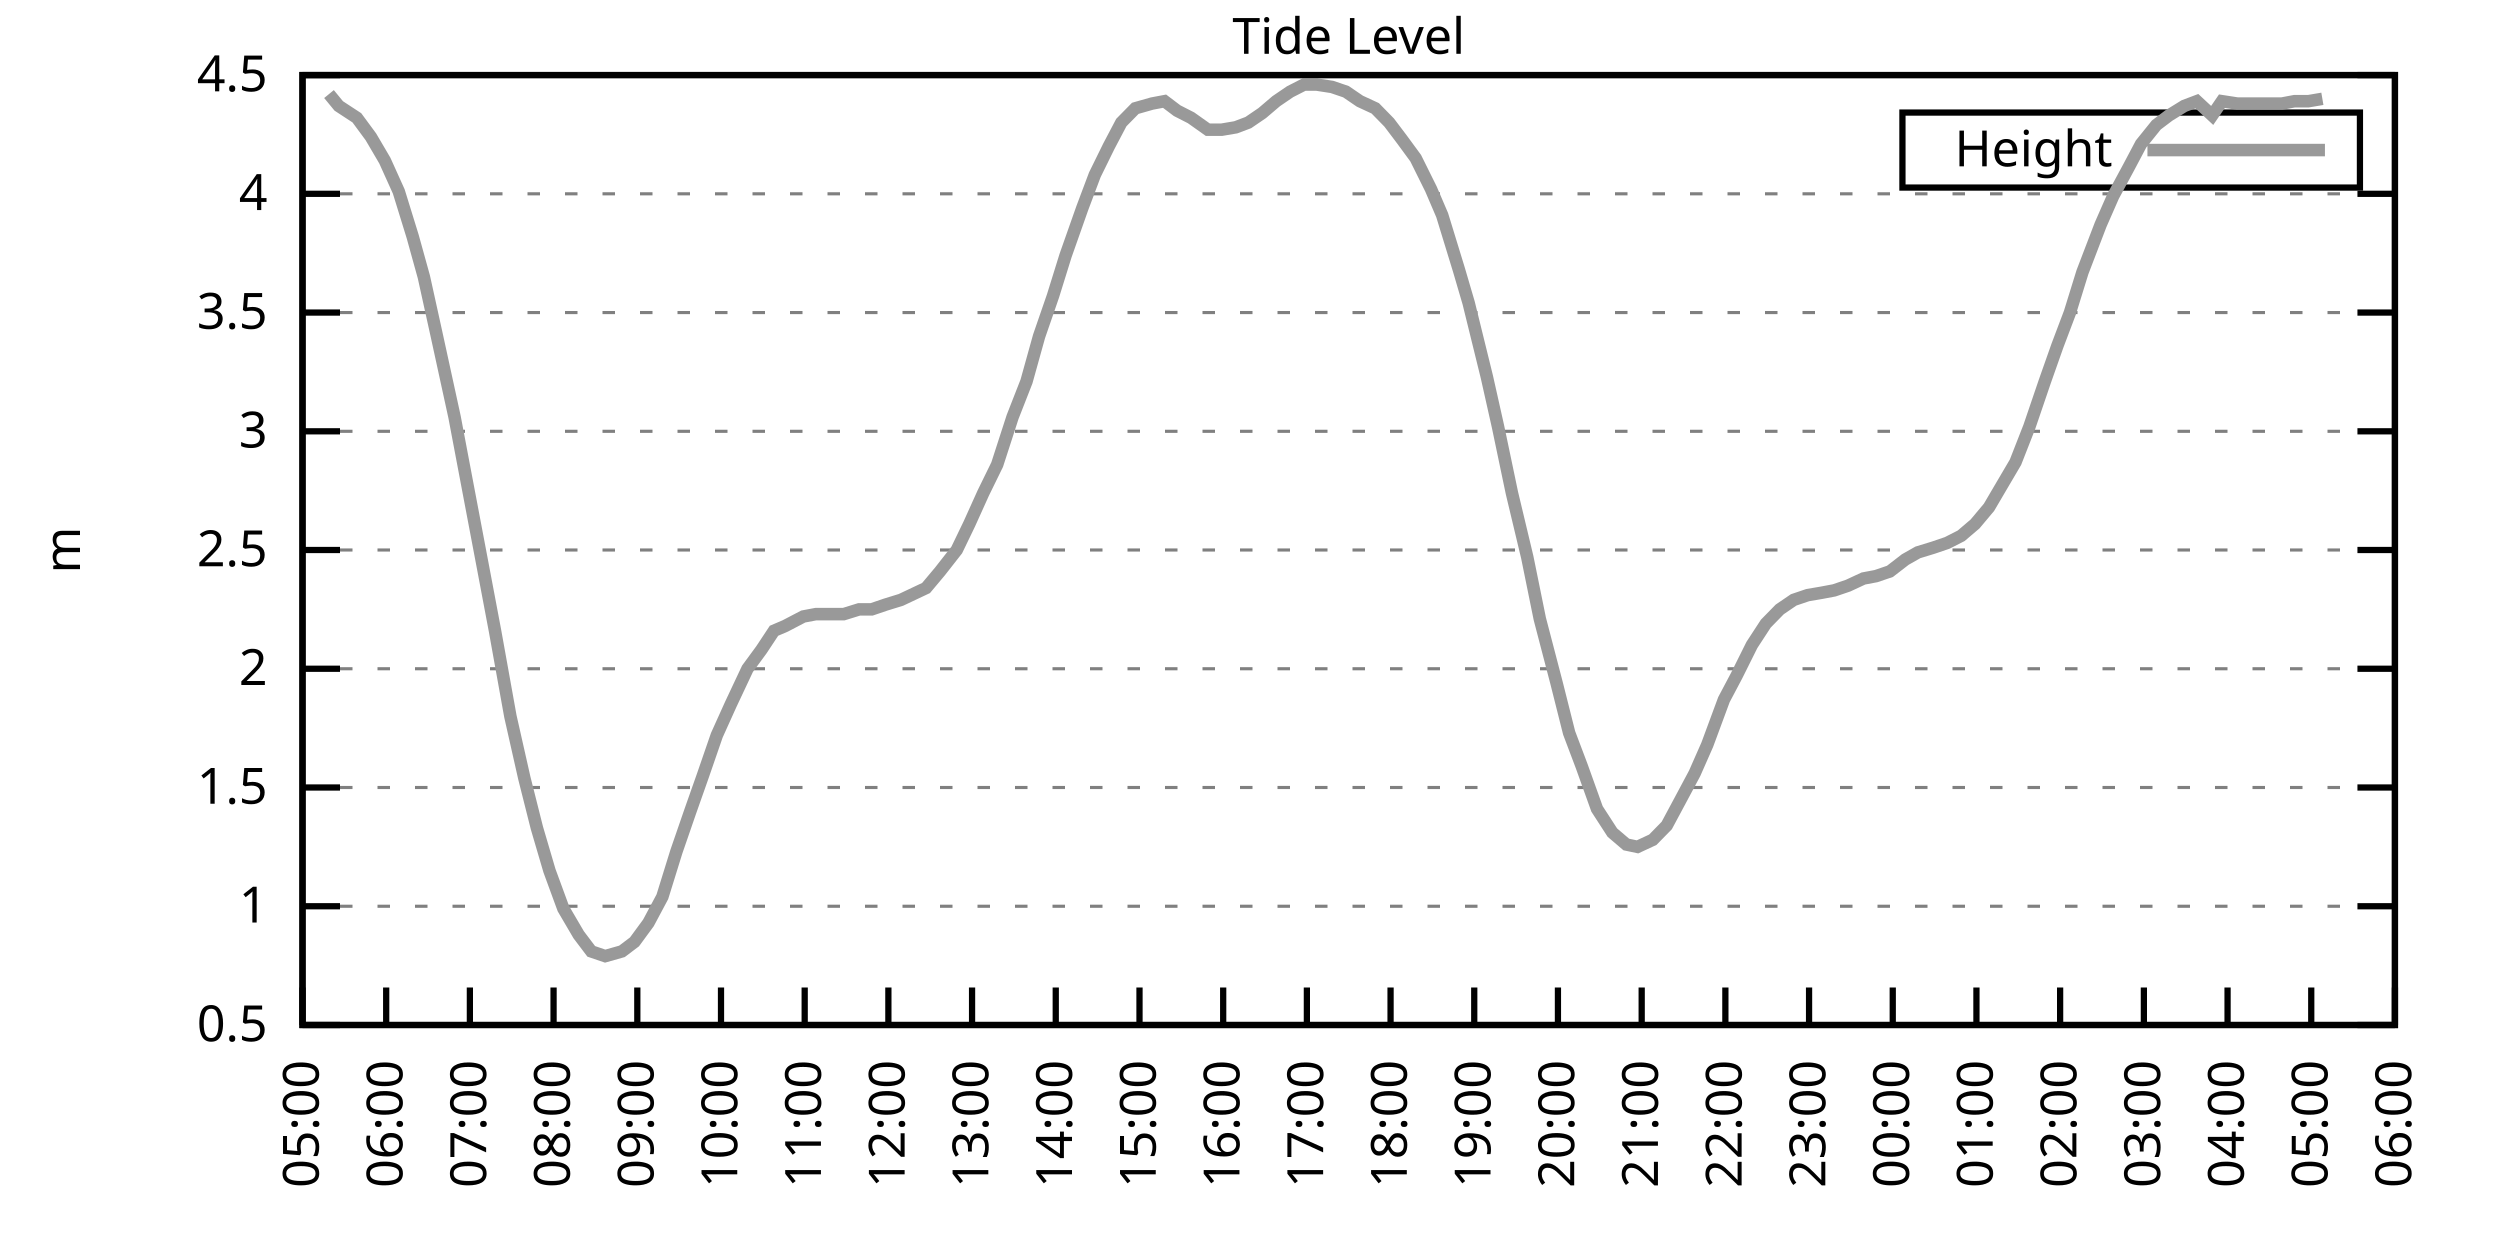
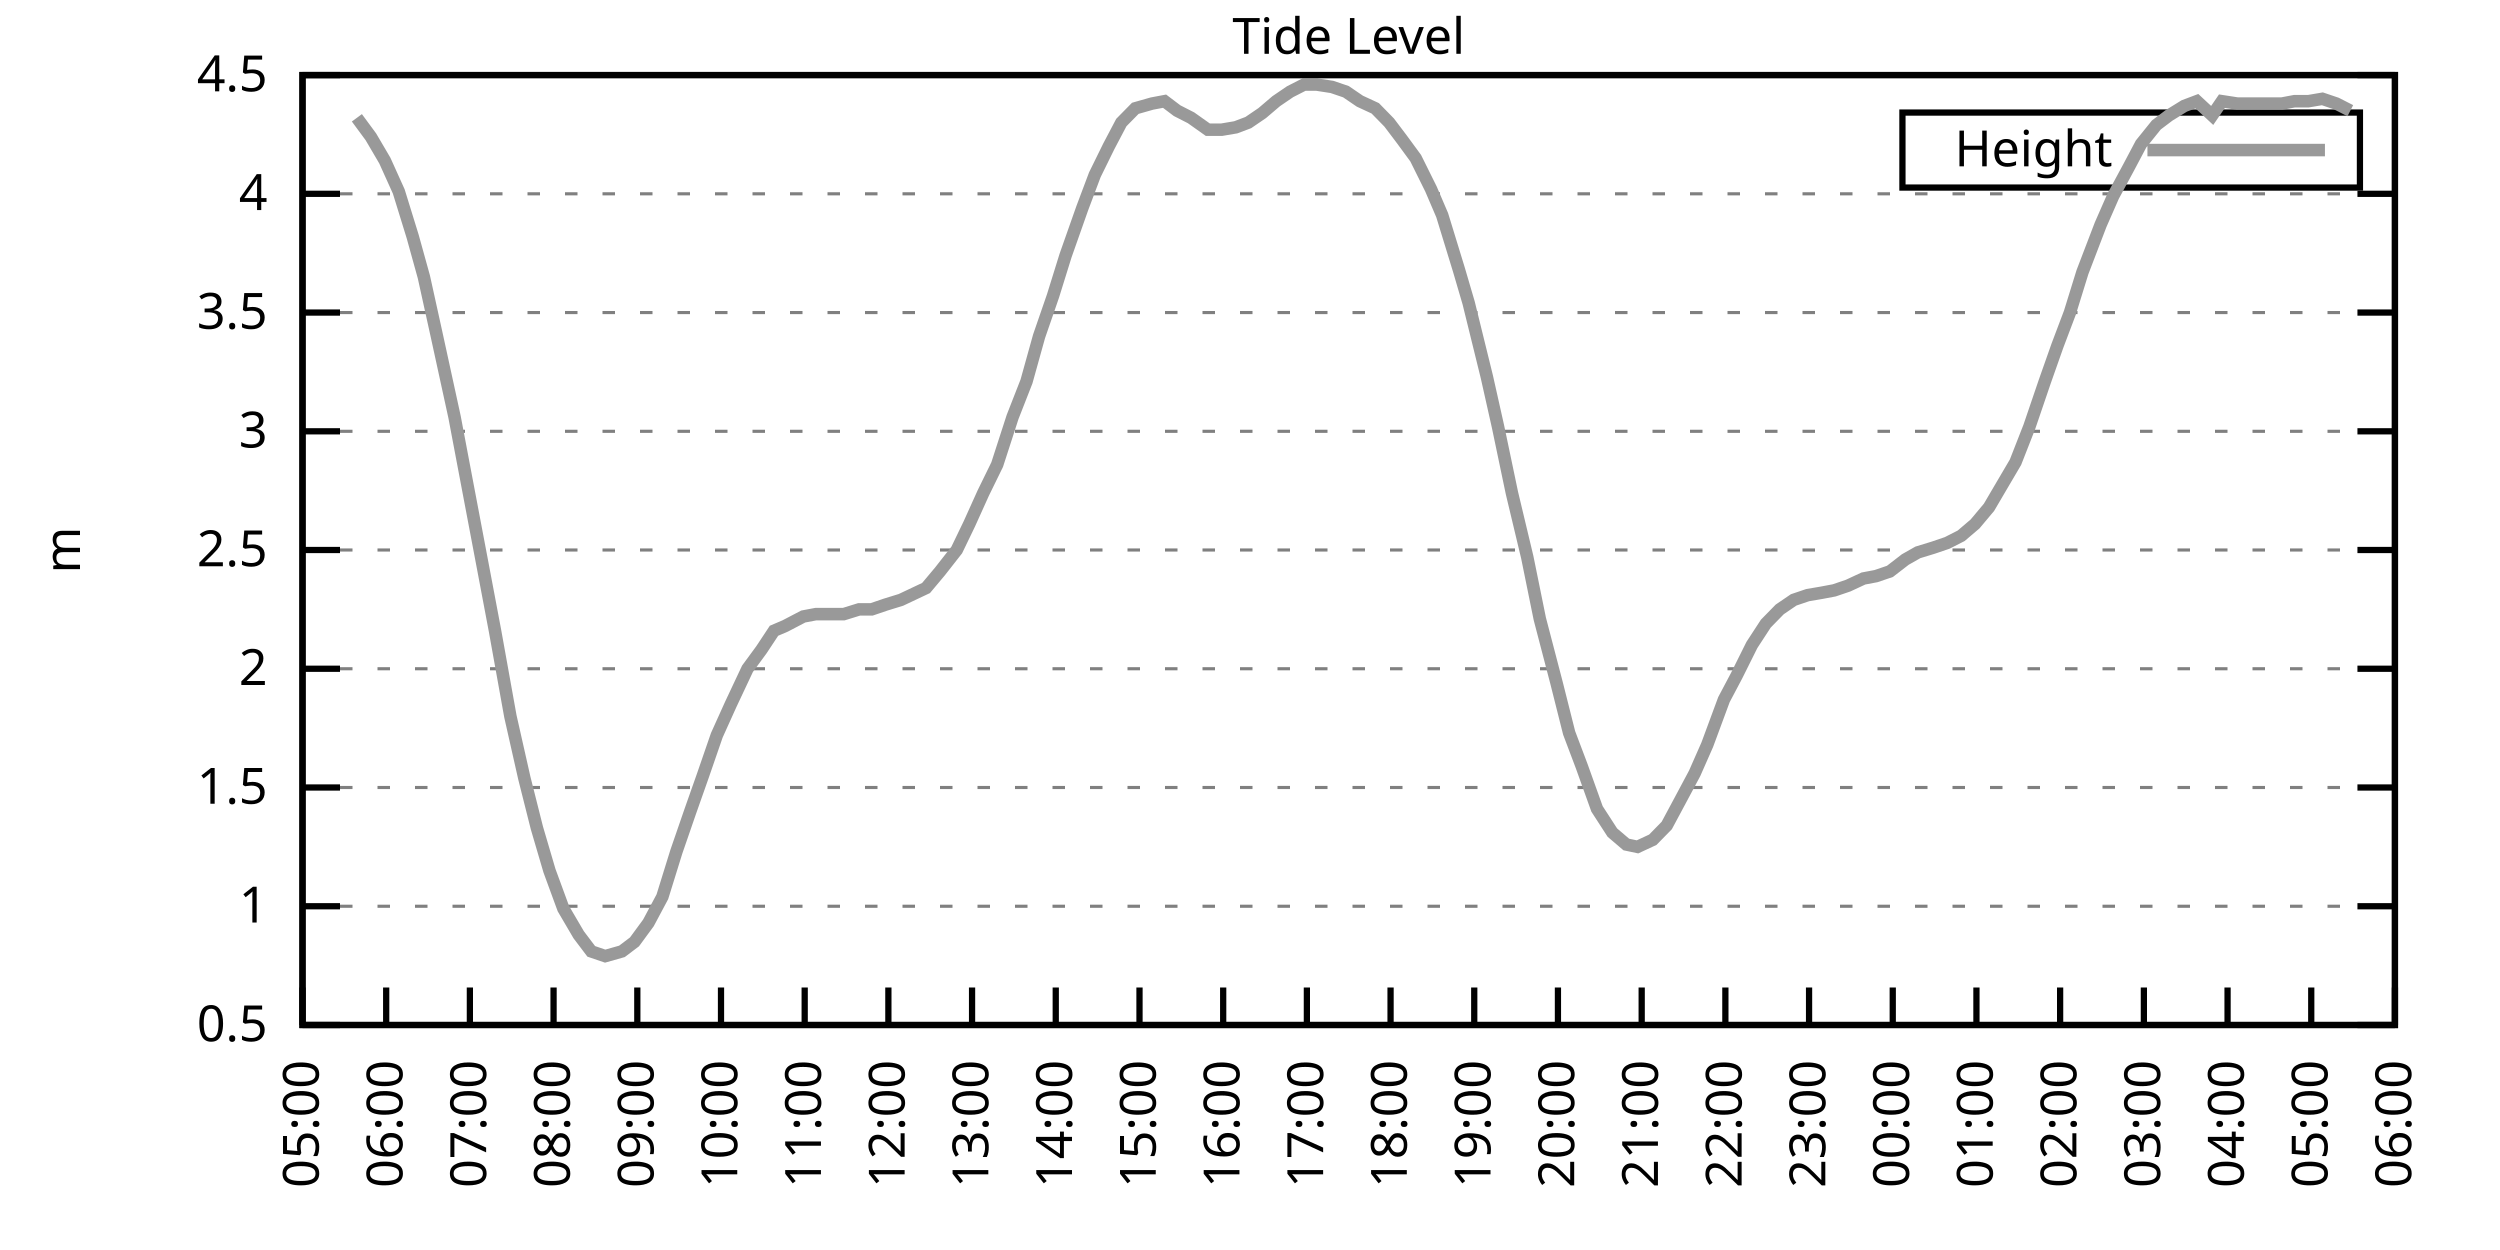
<svg xmlns="http://www.w3.org/2000/svg" xmlns:xlink="http://www.w3.org/1999/xlink" width="400" height="200" viewBox="0 0 400 200">
  <g id="gnuplot_canvas">
    <rect x="0" y="0" width="400" height="200" fill="none" />
    <defs>
      <circle id="gpDot" r="0.5" stroke-width="0.5" stroke="currentColor" />
      <path id="gpPt0" stroke-width="0.333" stroke="currentColor" d="M-1,0 h2 M0,-1 v2" />
      <path id="gpPt1" stroke-width="0.333" stroke="currentColor" d="M-1,-1 L1,1 M1,-1 L-1,1" />
      <path id="gpPt2" stroke-width="0.333" stroke="currentColor" d="M-1,0 L1,0 M0,-1 L0,1 M-1,-1 L1,1 M-1,1 L1,-1" />
      <rect id="gpPt3" stroke-width="0.333" stroke="currentColor" x="-1" y="-1" width="2" height="2" />
      <rect id="gpPt4" stroke-width="0.333" stroke="currentColor" fill="currentColor" x="-1" y="-1" width="2" height="2" />
      <circle id="gpPt5" stroke-width="0.333" stroke="currentColor" cx="0" cy="0" r="1" />
      <use xlink:href="#gpPt5" id="gpPt6" fill="currentColor" stroke="none" />
      <path id="gpPt7" stroke-width="0.333" stroke="currentColor" d="M0,-1.33 L-1.33,0.67 L1.33,0.67 z" />
      <use xlink:href="#gpPt7" id="gpPt8" fill="currentColor" stroke="none" />
      <use xlink:href="#gpPt7" id="gpPt9" stroke="currentColor" transform="rotate(180)" />
      <use xlink:href="#gpPt9" id="gpPt10" fill="currentColor" stroke="none" />
      <use xlink:href="#gpPt3" id="gpPt11" stroke="currentColor" transform="rotate(45)" />
      <use xlink:href="#gpPt11" id="gpPt12" fill="currentColor" stroke="none" />
      <path id="gpPt13" stroke-width="0.333" stroke="currentColor" d="M0,1.330 L1.265,0.411 L0.782,-1.067 L-0.782,-1.076 L-1.265,0.411 z" />
      <use xlink:href="#gpPt13" id="gpPt14" fill="currentColor" stroke="none" />
      <filter id="textbox" filterUnits="objectBoundingBox" x="0" y="0" height="1" width="1">
        <feFlood flood-color="white" flood-opacity="1" result="bgnd" />
        <feComposite in="SourceGraphic" in2="bgnd" operator="atop" />
      </filter>
      <filter id="greybox" filterUnits="objectBoundingBox" x="0" y="0" height="1" width="1">
        <feFlood flood-color="lightgrey" flood-opacity="1" result="grey" />
        <feComposite in="SourceGraphic" in2="grey" operator="atop" />
      </filter>
    </defs>
    <g fill="none" color="white" stroke="currentColor" stroke-width="1.00" stroke-linecap="butt" stroke-linejoin="miter">
</g>
    <g fill="none" color="black" stroke="currentColor" stroke-width="1.00" stroke-linecap="butt" stroke-linejoin="miter">
      <g stroke="none" shape-rendering="crispEdges">
        <polygon fill="rgb(255, 255, 255)" points="48.40,164.00 383.18,164.00 383.18,12.02 48.40,12.02 " />
      </g>
    </g>
    <g fill="none" color="black" stroke="currentColor" stroke-width="1.00" stroke-linecap="butt" stroke-linejoin="miter">
</g>
    <g fill="none" color="black" stroke="black" stroke-width="0.50" stroke-linecap="butt" stroke-linejoin="miter">
</g>
    <g fill="none" color="gray" stroke="currentColor" stroke-width="0.50" stroke-linecap="butt" stroke-linejoin="miter">
      <path stroke="gray" stroke-dasharray="2,4" class="gridline" d="M48.40,164.00 L383.19,164.00  " />
    </g>
    <g fill="none" color="gray" stroke="gray" stroke-width="1.00" stroke-linecap="butt" stroke-linejoin="miter">
</g>
    <g fill="none" color="black" stroke="currentColor" stroke-width="1.00" stroke-linecap="butt" stroke-linejoin="miter">
      <path stroke="black" d="M48.40,164.00 L54.40,164.00 M383.19,164.00 L377.19,164.00  " />
      <g transform="translate(42.80,166.60)" stroke="none" fill="black" font-family="Sans" font-size="8.00" text-anchor="end">
        <text>
          <tspan font-family="Sans"> 0.5</tspan>
        </text>
      </g>
    </g>
    <g fill="none" color="black" stroke="currentColor" stroke-width="1.00" stroke-linecap="butt" stroke-linejoin="miter">
</g>
    <g fill="none" color="black" stroke="black" stroke-width="0.50" stroke-linecap="butt" stroke-linejoin="miter">
</g>
    <g fill="none" color="gray" stroke="currentColor" stroke-width="0.50" stroke-linecap="butt" stroke-linejoin="miter">
      <path stroke="gray" stroke-dasharray="2,4" class="gridline" d="M48.40,145.00 L383.19,145.00  " />
    </g>
    <g fill="none" color="gray" stroke="gray" stroke-width="1.00" stroke-linecap="butt" stroke-linejoin="miter">
</g>
    <g fill="none" color="black" stroke="currentColor" stroke-width="1.00" stroke-linecap="butt" stroke-linejoin="miter">
      <path stroke="black" d="M48.40,145.00 L54.40,145.00 M383.19,145.00 L377.19,145.00  " />
      <g transform="translate(42.80,147.60)" stroke="none" fill="black" font-family="Sans" font-size="8.00" text-anchor="end">
        <text>
          <tspan font-family="Sans"> 1</tspan>
        </text>
      </g>
    </g>
    <g fill="none" color="black" stroke="currentColor" stroke-width="1.00" stroke-linecap="butt" stroke-linejoin="miter">
</g>
    <g fill="none" color="black" stroke="black" stroke-width="0.50" stroke-linecap="butt" stroke-linejoin="miter">
</g>
    <g fill="none" color="gray" stroke="currentColor" stroke-width="0.50" stroke-linecap="butt" stroke-linejoin="miter">
      <path stroke="gray" stroke-dasharray="2,4" class="gridline" d="M48.40,126.00 L383.19,126.00  " />
    </g>
    <g fill="none" color="gray" stroke="gray" stroke-width="1.00" stroke-linecap="butt" stroke-linejoin="miter">
</g>
    <g fill="none" color="black" stroke="currentColor" stroke-width="1.00" stroke-linecap="butt" stroke-linejoin="miter">
      <path stroke="black" d="M48.40,126.00 L54.40,126.00 M383.19,126.00 L377.19,126.00  " />
      <g transform="translate(42.80,128.60)" stroke="none" fill="black" font-family="Sans" font-size="8.00" text-anchor="end">
        <text>
          <tspan font-family="Sans"> 1.5</tspan>
        </text>
      </g>
    </g>
    <g fill="none" color="black" stroke="currentColor" stroke-width="1.00" stroke-linecap="butt" stroke-linejoin="miter">
</g>
    <g fill="none" color="black" stroke="black" stroke-width="0.50" stroke-linecap="butt" stroke-linejoin="miter">
</g>
    <g fill="none" color="gray" stroke="currentColor" stroke-width="0.50" stroke-linecap="butt" stroke-linejoin="miter">
      <path stroke="gray" stroke-dasharray="2,4" class="gridline" d="M48.40,107.00 L383.19,107.00  " />
    </g>
    <g fill="none" color="gray" stroke="gray" stroke-width="1.00" stroke-linecap="butt" stroke-linejoin="miter">
</g>
    <g fill="none" color="black" stroke="currentColor" stroke-width="1.00" stroke-linecap="butt" stroke-linejoin="miter">
      <path stroke="black" d="M48.40,107.00 L54.40,107.00 M383.19,107.00 L377.19,107.00  " />
      <g transform="translate(42.80,109.60)" stroke="none" fill="black" font-family="Sans" font-size="8.00" text-anchor="end">
        <text>
          <tspan font-family="Sans"> 2</tspan>
        </text>
      </g>
    </g>
    <g fill="none" color="black" stroke="currentColor" stroke-width="1.00" stroke-linecap="butt" stroke-linejoin="miter">
</g>
    <g fill="none" color="black" stroke="black" stroke-width="0.50" stroke-linecap="butt" stroke-linejoin="miter">
</g>
    <g fill="none" color="gray" stroke="currentColor" stroke-width="0.50" stroke-linecap="butt" stroke-linejoin="miter">
      <path stroke="gray" stroke-dasharray="2,4" class="gridline" d="M48.40,88.00 L383.19,88.00  " />
    </g>
    <g fill="none" color="gray" stroke="gray" stroke-width="1.00" stroke-linecap="butt" stroke-linejoin="miter">
</g>
    <g fill="none" color="black" stroke="currentColor" stroke-width="1.00" stroke-linecap="butt" stroke-linejoin="miter">
      <path stroke="black" d="M48.40,88.00 L54.40,88.00 M383.19,88.00 L377.19,88.00  " />
      <g transform="translate(42.80,90.60)" stroke="none" fill="black" font-family="Sans" font-size="8.00" text-anchor="end">
        <text>
          <tspan font-family="Sans"> 2.5</tspan>
        </text>
      </g>
    </g>
    <g fill="none" color="black" stroke="currentColor" stroke-width="1.00" stroke-linecap="butt" stroke-linejoin="miter">
</g>
    <g fill="none" color="black" stroke="black" stroke-width="0.50" stroke-linecap="butt" stroke-linejoin="miter">
</g>
    <g fill="none" color="gray" stroke="currentColor" stroke-width="0.50" stroke-linecap="butt" stroke-linejoin="miter">
      <path stroke="gray" stroke-dasharray="2,4" class="gridline" d="M48.40,69.01 L383.19,69.01  " />
    </g>
    <g fill="none" color="gray" stroke="gray" stroke-width="1.00" stroke-linecap="butt" stroke-linejoin="miter">
</g>
    <g fill="none" color="black" stroke="currentColor" stroke-width="1.00" stroke-linecap="butt" stroke-linejoin="miter">
      <path stroke="black" d="M48.40,69.01 L54.40,69.01 M383.19,69.01 L377.19,69.01  " />
      <g transform="translate(42.80,71.61)" stroke="none" fill="black" font-family="Sans" font-size="8.00" text-anchor="end">
        <text>
          <tspan font-family="Sans"> 3</tspan>
        </text>
      </g>
    </g>
    <g fill="none" color="black" stroke="currentColor" stroke-width="1.00" stroke-linecap="butt" stroke-linejoin="miter">
</g>
    <g fill="none" color="black" stroke="black" stroke-width="0.50" stroke-linecap="butt" stroke-linejoin="miter">
</g>
    <g fill="none" color="gray" stroke="currentColor" stroke-width="0.50" stroke-linecap="butt" stroke-linejoin="miter">
      <path stroke="gray" stroke-dasharray="2,4" class="gridline" d="M48.40,50.01 L383.19,50.01  " />
    </g>
    <g fill="none" color="gray" stroke="gray" stroke-width="1.00" stroke-linecap="butt" stroke-linejoin="miter">
</g>
    <g fill="none" color="black" stroke="currentColor" stroke-width="1.00" stroke-linecap="butt" stroke-linejoin="miter">
      <path stroke="black" d="M48.40,50.01 L54.40,50.01 M383.19,50.01 L377.19,50.01  " />
      <g transform="translate(42.80,52.61)" stroke="none" fill="black" font-family="Sans" font-size="8.00" text-anchor="end">
        <text>
          <tspan font-family="Sans"> 3.5</tspan>
        </text>
      </g>
    </g>
    <g fill="none" color="black" stroke="currentColor" stroke-width="1.00" stroke-linecap="butt" stroke-linejoin="miter">
</g>
    <g fill="none" color="black" stroke="black" stroke-width="0.50" stroke-linecap="butt" stroke-linejoin="miter">
</g>
    <g fill="none" color="gray" stroke="currentColor" stroke-width="0.50" stroke-linecap="butt" stroke-linejoin="miter">
      <path stroke="gray" stroke-dasharray="2,4" class="gridline" d="M48.40,31.01 L383.19,31.01  " />
    </g>
    <g fill="none" color="gray" stroke="gray" stroke-width="1.00" stroke-linecap="butt" stroke-linejoin="miter">
</g>
    <g fill="none" color="black" stroke="currentColor" stroke-width="1.00" stroke-linecap="butt" stroke-linejoin="miter">
      <path stroke="black" d="M48.40,31.01 L54.40,31.01 M383.19,31.01 L377.19,31.01  " />
      <g transform="translate(42.80,33.61)" stroke="none" fill="black" font-family="Sans" font-size="8.00" text-anchor="end">
        <text>
          <tspan font-family="Sans"> 4</tspan>
        </text>
      </g>
    </g>
    <g fill="none" color="black" stroke="currentColor" stroke-width="1.00" stroke-linecap="butt" stroke-linejoin="miter">
</g>
    <g fill="none" color="black" stroke="black" stroke-width="0.50" stroke-linecap="butt" stroke-linejoin="miter">
</g>
    <g fill="none" color="gray" stroke="currentColor" stroke-width="0.50" stroke-linecap="butt" stroke-linejoin="miter">
      <path stroke="gray" stroke-dasharray="2,4" class="gridline" d="M48.40,12.01 L383.19,12.01  " />
    </g>
    <g fill="none" color="gray" stroke="gray" stroke-width="1.00" stroke-linecap="butt" stroke-linejoin="miter">
</g>
    <g fill="none" color="black" stroke="currentColor" stroke-width="1.00" stroke-linecap="butt" stroke-linejoin="miter">
      <path stroke="black" d="M48.40,12.01 L54.40,12.01 M383.19,12.01 L377.19,12.01  " />
      <g transform="translate(42.80,14.61)" stroke="none" fill="black" font-family="Sans" font-size="8.00" text-anchor="end">
        <text>
          <tspan font-family="Sans"> 4.5</tspan>
        </text>
      </g>
    </g>
    <g fill="none" color="black" stroke="currentColor" stroke-width="1.00" stroke-linecap="butt" stroke-linejoin="miter">
      <path stroke="black" d="M48.40,164.00 L48.40,158.00  " />
      <g transform="translate(51.00,169.60) rotate(270.00)" stroke="none" fill="black" font-family="Sans" font-size="8.00" text-anchor="end">
        <text>
          <tspan font-family="Sans">05:00</tspan>
        </text>
      </g>
    </g>
    <g fill="none" color="black" stroke="currentColor" stroke-width="1.00" stroke-linecap="butt" stroke-linejoin="miter">
      <path stroke="black" d="M61.79,164.00 L61.79,158.00  " />
      <g transform="translate(64.39,169.60) rotate(270.00)" stroke="none" fill="black" font-family="Sans" font-size="8.00" text-anchor="end">
        <text>
          <tspan font-family="Sans">06:00</tspan>
        </text>
      </g>
    </g>
    <g fill="none" color="black" stroke="currentColor" stroke-width="1.00" stroke-linecap="butt" stroke-linejoin="miter">
      <path stroke="black" d="M75.18,164.00 L75.18,158.00  " />
      <g transform="translate(77.78,169.60) rotate(270.00)" stroke="none" fill="black" font-family="Sans" font-size="8.00" text-anchor="end">
        <text>
          <tspan font-family="Sans">07:00</tspan>
        </text>
      </g>
    </g>
    <g fill="none" color="black" stroke="currentColor" stroke-width="1.00" stroke-linecap="butt" stroke-linejoin="miter">
      <path stroke="black" d="M88.57,164.00 L88.57,158.00  " />
      <g transform="translate(91.17,169.60) rotate(270.00)" stroke="none" fill="black" font-family="Sans" font-size="8.00" text-anchor="end">
        <text>
          <tspan font-family="Sans">08:00</tspan>
        </text>
      </g>
    </g>
    <g fill="none" color="black" stroke="currentColor" stroke-width="1.00" stroke-linecap="butt" stroke-linejoin="miter">
      <path stroke="black" d="M101.97,164.00 L101.97,158.00  " />
      <g transform="translate(104.57,169.60) rotate(270.00)" stroke="none" fill="black" font-family="Sans" font-size="8.00" text-anchor="end">
        <text>
          <tspan font-family="Sans">09:00</tspan>
        </text>
      </g>
    </g>
    <g fill="none" color="black" stroke="currentColor" stroke-width="1.00" stroke-linecap="butt" stroke-linejoin="miter">
      <path stroke="black" d="M115.36,164.00 L115.36,158.00  " />
      <g transform="translate(117.96,169.60) rotate(270.00)" stroke="none" fill="black" font-family="Sans" font-size="8.00" text-anchor="end">
        <text>
          <tspan font-family="Sans">10:00</tspan>
        </text>
      </g>
    </g>
    <g fill="none" color="black" stroke="currentColor" stroke-width="1.00" stroke-linecap="butt" stroke-linejoin="miter">
      <path stroke="black" d="M128.75,164.00 L128.75,158.00  " />
      <g transform="translate(131.35,169.60) rotate(270.00)" stroke="none" fill="black" font-family="Sans" font-size="8.00" text-anchor="end">
        <text>
          <tspan font-family="Sans">11:00</tspan>
        </text>
      </g>
    </g>
    <g fill="none" color="black" stroke="currentColor" stroke-width="1.00" stroke-linecap="butt" stroke-linejoin="miter">
      <path stroke="black" d="M142.14,164.00 L142.14,158.00  " />
      <g transform="translate(144.74,169.60) rotate(270.00)" stroke="none" fill="black" font-family="Sans" font-size="8.00" text-anchor="end">
        <text>
          <tspan font-family="Sans">12:00</tspan>
        </text>
      </g>
    </g>
    <g fill="none" color="black" stroke="currentColor" stroke-width="1.00" stroke-linecap="butt" stroke-linejoin="miter">
      <path stroke="black" d="M155.53,164.00 L155.53,158.00  " />
      <g transform="translate(158.13,169.60) rotate(270.00)" stroke="none" fill="black" font-family="Sans" font-size="8.00" text-anchor="end">
        <text>
          <tspan font-family="Sans">13:00</tspan>
        </text>
      </g>
    </g>
    <g fill="none" color="black" stroke="currentColor" stroke-width="1.00" stroke-linecap="butt" stroke-linejoin="miter">
      <path stroke="black" d="M168.92,164.00 L168.92,158.00  " />
      <g transform="translate(171.52,169.60) rotate(270.00)" stroke="none" fill="black" font-family="Sans" font-size="8.00" text-anchor="end">
        <text>
          <tspan font-family="Sans">14:00</tspan>
        </text>
      </g>
    </g>
    <g fill="none" color="black" stroke="currentColor" stroke-width="1.00" stroke-linecap="butt" stroke-linejoin="miter">
      <path stroke="black" d="M182.32,164.00 L182.32,158.00  " />
      <g transform="translate(184.92,169.60) rotate(270.00)" stroke="none" fill="black" font-family="Sans" font-size="8.00" text-anchor="end">
        <text>
          <tspan font-family="Sans">15:00</tspan>
        </text>
      </g>
    </g>
    <g fill="none" color="black" stroke="currentColor" stroke-width="1.00" stroke-linecap="butt" stroke-linejoin="miter">
      <path stroke="black" d="M195.71,164.00 L195.71,158.00  " />
      <g transform="translate(198.31,169.60) rotate(270.00)" stroke="none" fill="black" font-family="Sans" font-size="8.00" text-anchor="end">
        <text>
          <tspan font-family="Sans">16:00</tspan>
        </text>
      </g>
    </g>
    <g fill="none" color="black" stroke="currentColor" stroke-width="1.00" stroke-linecap="butt" stroke-linejoin="miter">
      <path stroke="black" d="M209.10,164.00 L209.10,158.00  " />
      <g transform="translate(211.70,169.60) rotate(270.00)" stroke="none" fill="black" font-family="Sans" font-size="8.00" text-anchor="end">
        <text>
          <tspan font-family="Sans">17:00</tspan>
        </text>
      </g>
    </g>
    <g fill="none" color="black" stroke="currentColor" stroke-width="1.00" stroke-linecap="butt" stroke-linejoin="miter">
      <path stroke="black" d="M222.49,164.00 L222.49,158.00  " />
      <g transform="translate(225.09,169.60) rotate(270.00)" stroke="none" fill="black" font-family="Sans" font-size="8.00" text-anchor="end">
        <text>
          <tspan font-family="Sans">18:00</tspan>
        </text>
      </g>
    </g>
    <g fill="none" color="black" stroke="currentColor" stroke-width="1.00" stroke-linecap="butt" stroke-linejoin="miter">
      <path stroke="black" d="M235.88,164.00 L235.88,158.00  " />
      <g transform="translate(238.48,169.60) rotate(270.00)" stroke="none" fill="black" font-family="Sans" font-size="8.00" text-anchor="end">
        <text>
          <tspan font-family="Sans">19:00</tspan>
        </text>
      </g>
    </g>
    <g fill="none" color="black" stroke="currentColor" stroke-width="1.00" stroke-linecap="butt" stroke-linejoin="miter">
      <path stroke="black" d="M249.27,164.00 L249.27,158.00  " />
      <g transform="translate(251.87,169.60) rotate(270.00)" stroke="none" fill="black" font-family="Sans" font-size="8.00" text-anchor="end">
        <text>
          <tspan font-family="Sans">20:00</tspan>
        </text>
      </g>
    </g>
    <g fill="none" color="black" stroke="currentColor" stroke-width="1.00" stroke-linecap="butt" stroke-linejoin="miter">
      <path stroke="black" d="M262.67,164.00 L262.67,158.00  " />
      <g transform="translate(265.27,169.60) rotate(270.00)" stroke="none" fill="black" font-family="Sans" font-size="8.00" text-anchor="end">
        <text>
          <tspan font-family="Sans">21:00</tspan>
        </text>
      </g>
    </g>
    <g fill="none" color="black" stroke="currentColor" stroke-width="1.00" stroke-linecap="butt" stroke-linejoin="miter">
      <path stroke="black" d="M276.06,164.00 L276.06,158.00  " />
      <g transform="translate(278.66,169.60) rotate(270.00)" stroke="none" fill="black" font-family="Sans" font-size="8.00" text-anchor="end">
        <text>
          <tspan font-family="Sans">22:00</tspan>
        </text>
      </g>
    </g>
    <g fill="none" color="black" stroke="currentColor" stroke-width="1.00" stroke-linecap="butt" stroke-linejoin="miter">
      <path stroke="black" d="M289.45,164.00 L289.45,158.00  " />
      <g transform="translate(292.05,169.60) rotate(270.00)" stroke="none" fill="black" font-family="Sans" font-size="8.00" text-anchor="end">
        <text>
          <tspan font-family="Sans">23:00</tspan>
        </text>
      </g>
    </g>
    <g fill="none" color="black" stroke="currentColor" stroke-width="1.00" stroke-linecap="butt" stroke-linejoin="miter">
      <path stroke="black" d="M302.84,164.00 L302.84,158.00  " />
      <g transform="translate(305.44,169.60) rotate(270.00)" stroke="none" fill="black" font-family="Sans" font-size="8.00" text-anchor="end">
        <text>
          <tspan font-family="Sans">00:00</tspan>
        </text>
      </g>
    </g>
    <g fill="none" color="black" stroke="currentColor" stroke-width="1.00" stroke-linecap="butt" stroke-linejoin="miter">
      <path stroke="black" d="M316.23,164.00 L316.23,158.00  " />
      <g transform="translate(318.83,169.60) rotate(270.00)" stroke="none" fill="black" font-family="Sans" font-size="8.00" text-anchor="end">
        <text>
          <tspan font-family="Sans">01:00</tspan>
        </text>
      </g>
    </g>
    <g fill="none" color="black" stroke="currentColor" stroke-width="1.00" stroke-linecap="butt" stroke-linejoin="miter">
      <path stroke="black" d="M329.62,164.00 L329.62,158.00  " />
      <g transform="translate(332.22,169.60) rotate(270.00)" stroke="none" fill="black" font-family="Sans" font-size="8.00" text-anchor="end">
        <text>
          <tspan font-family="Sans">02:00</tspan>
        </text>
      </g>
    </g>
    <g fill="none" color="black" stroke="currentColor" stroke-width="1.00" stroke-linecap="butt" stroke-linejoin="miter">
      <path stroke="black" d="M343.02,164.00 L343.02,158.00  " />
      <g transform="translate(345.62,169.60) rotate(270.00)" stroke="none" fill="black" font-family="Sans" font-size="8.00" text-anchor="end">
        <text>
          <tspan font-family="Sans">03:00</tspan>
        </text>
      </g>
    </g>
    <g fill="none" color="black" stroke="currentColor" stroke-width="1.00" stroke-linecap="butt" stroke-linejoin="miter">
      <path stroke="black" d="M356.41,164.00 L356.41,158.00  " />
      <g transform="translate(359.01,169.60) rotate(270.00)" stroke="none" fill="black" font-family="Sans" font-size="8.00" text-anchor="end">
        <text>
          <tspan font-family="Sans">04:00</tspan>
        </text>
      </g>
    </g>
    <g fill="none" color="black" stroke="currentColor" stroke-width="1.00" stroke-linecap="butt" stroke-linejoin="miter">
      <path stroke="black" d="M369.80,164.00 L369.80,158.00  " />
      <g transform="translate(372.40,169.60) rotate(270.00)" stroke="none" fill="black" font-family="Sans" font-size="8.00" text-anchor="end">
        <text>
          <tspan font-family="Sans">05:00</tspan>
        </text>
      </g>
    </g>
    <g fill="none" color="black" stroke="currentColor" stroke-width="1.00" stroke-linecap="butt" stroke-linejoin="miter">
      <path stroke="black" d="M383.19,164.00 L383.19,158.00  " />
      <g transform="translate(385.79,169.60) rotate(270.00)" stroke="none" fill="black" font-family="Sans" font-size="8.00" text-anchor="end">
        <text>
          <tspan font-family="Sans">06:00</tspan>
        </text>
      </g>
    </g>
    <g fill="none" color="black" stroke="currentColor" stroke-width="1.00" stroke-linecap="butt" stroke-linejoin="miter">
</g>
    <g fill="none" color="black" stroke="currentColor" stroke-width="1.00" stroke-linecap="butt" stroke-linejoin="miter">
      <path stroke="black" d="M48.40,12.01 L48.40,164.00 L383.19,164.00 L383.19,12.01 L48.40,12.01 Z  " />
    </g>
    <g fill="none" color="black" stroke="currentColor" stroke-width="1.00" stroke-linecap="butt" stroke-linejoin="miter">
</g>
    <g fill="none" color="black" stroke="currentColor" stroke-width="1.00" stroke-linecap="butt" stroke-linejoin="miter">
      <path stroke="black" d="M304.39,30.01 L304.39,18.01 L377.59,18.01 L377.59,30.01 L304.39,30.01 Z  " />
    </g>
    <g id="Tide_level_plot_1">
      <g fill="none" color="white" stroke="black" stroke-width="2.00" stroke-linecap="butt" stroke-linejoin="miter">
</g>
      <g fill="none" color="black" stroke="currentColor" stroke-width="2.00" stroke-linecap="butt" stroke-linejoin="miter">
        <g transform="translate(337.99,26.61)" stroke="none" fill="black" font-family="Sans" font-size="8.00" text-anchor="end">
          <text>
            <tspan font-family="Sans">Height</tspan>
          </text>
        </g>
      </g>
      <g fill="none" color="black" stroke="currentColor" stroke-width="2.00" stroke-linecap="butt" stroke-linejoin="miter">
-         <path stroke="rgb(153, 153, 153)" d="M343.59,24.01 L371.99,24.01 M52.64,15.05 L54.20,16.95 L57.10,18.85 L59.34,21.89 L61.57,25.69 L63.80,30.63   L66.03,37.85 L67.82,44.31 L69.83,53.43 L72.73,66.73 L74.96,78.51 L77.19,90.28 L79.20,100.92 L81.66,114.60   L83.89,124.48 L85.90,132.46 L87.91,139.30 L90.14,145.38 L92.59,149.56 L94.60,152.22 L96.83,152.98 L99.51,152.22   L101.52,150.70 L103.75,147.66 L105.98,143.48 L108.22,136.26 L110.45,129.80 L112.46,124.10 L114.69,117.64 L116.92,112.70   L119.60,107.00 L121.83,103.96 L123.84,100.92 L125.62,100.16 L128.53,98.64 L130.54,98.26 L132.54,98.26 L135.00,98.26   L137.45,97.50 L139.46,97.50 L141.69,96.74 L144.15,95.98 L148.17,94.08 L150.40,91.42 L153.08,88.00 L155.09,83.83   L157.32,78.89 L159.55,74.33 L162.01,66.73 L164.24,61.03 L166.25,53.81 L168.48,47.35 L170.49,40.89 L173.17,33.29   L175.17,27.97 L177.41,23.41 L179.41,19.61 L181.65,17.33 L184.32,16.57 L186.33,16.19 L188.34,17.71 L190.57,18.85   L193.25,20.75 L195.48,20.75 L197.72,20.37 L199.73,19.61 L201.96,18.09 L204.19,16.19 L206.42,14.67 L208.65,13.53   L210.66,13.53 L213.12,13.91 L215.35,14.67 L217.58,16.19 L220.04,17.33 L222.27,19.61 L224.28,22.27 L226.51,25.31   L228.96,30.25 L230.75,34.43 L233.43,43.17 L234.99,48.49 L237.89,60.27 L239.68,68.25 L241.91,78.89 L244.36,89.14   L246.37,99.02 L249.05,109.28 L251.06,117.26 L253.07,122.58 L255.52,129.42 L257.98,133.22 L260.21,135.12 L262.00,135.50   L264.45,134.36 L266.68,132.08 L268.92,127.90 L271.15,123.72 L273.16,119.16 L275.83,111.94 L277.84,108.14 L280.30,103.20   L282.53,99.78 L284.76,97.50 L286.99,95.98 L289.23,95.22 L291.46,94.84 L293.47,94.46 L295.70,93.70 L298.15,92.56   L300.16,92.18 L302.39,91.42 L304.85,89.52 L306.86,88.38 L309.31,87.63 L311.54,86.87 L313.78,85.73 L316.01,83.83   L318.24,81.17 L319.80,78.51 L322.48,73.95 L324.71,68.25 L327.17,61.03 L329.18,55.33 L331.19,50.01 L333.19,43.55   L336.10,35.95 L338.10,31.39 L340.56,26.83 L342.57,23.03 L345.02,19.99 L347.03,18.47 L349.49,16.95 L351.50,16.19   L353.95,18.47 L355.51,16.19 L357.97,16.57 L360.42,16.57 L362.66,16.57 L365.11,16.57 L367.12,16.19 L369.35,16.19   L371.58,15.81  " />
+         <path stroke="rgb(153, 153, 153)" d="M343.59,24.01 L371.99,24.01 M57.10,18.85 L59.34,21.89 L61.57,25.69 L63.80,30.63 L66.03,37.85 L67.82,44.31   L69.83,53.43 L72.73,66.73 L74.96,78.51 L77.19,90.28 L79.20,100.92 L81.66,114.60 L83.89,124.48 L85.90,132.46   L87.91,139.30 L90.14,145.38 L92.59,149.56 L94.60,152.22 L96.83,152.98 L99.51,152.22 L101.52,150.70 L103.75,147.66   L105.98,143.48 L108.22,136.26 L110.45,129.80 L112.46,124.10 L114.69,117.64 L116.92,112.70 L119.60,107.00 L121.83,103.96   L123.84,100.92 L125.62,100.16 L128.53,98.64 L130.54,98.26 L132.54,98.26 L135.00,98.26 L137.45,97.50 L139.46,97.50   L141.69,96.74 L144.15,95.98 L148.17,94.08 L150.40,91.42 L153.08,88.00 L155.09,83.83 L157.32,78.89 L159.55,74.33   L162.01,66.73 L164.24,61.03 L166.25,53.81 L168.48,47.35 L170.49,40.89 L173.17,33.29 L175.17,27.97 L177.41,23.41   L179.41,19.61 L181.65,17.33 L184.32,16.57 L186.33,16.19 L188.34,17.71 L190.57,18.85 L193.25,20.75 L195.48,20.75   L197.72,20.37 L199.73,19.61 L201.96,18.09 L204.19,16.19 L206.42,14.67 L208.65,13.53 L210.66,13.53 L213.12,13.91   L215.35,14.67 L217.58,16.19 L220.04,17.33 L222.27,19.61 L224.28,22.27 L226.51,25.31 L228.96,30.25 L230.75,34.43   L233.43,43.17 L234.99,48.49 L237.89,60.27 L239.68,68.25 L241.91,78.89 L244.36,89.14 L246.37,99.02 L249.05,109.28   L251.06,117.26 L253.07,122.58 L255.52,129.42 L257.98,133.22 L260.21,135.12 L262.00,135.50 L264.45,134.36 L266.68,132.08   L268.92,127.90 L271.15,123.72 L273.16,119.16 L275.83,111.94 L277.84,108.14 L280.30,103.20 L282.53,99.78 L284.76,97.50   L286.99,95.98 L289.23,95.22 L291.46,94.84 L293.47,94.46 L295.70,93.70 L298.15,92.56 L300.16,92.18 L302.39,91.42   L304.85,89.52 L306.86,88.38 L309.31,87.63 L311.54,86.87 L313.78,85.73 L316.01,83.83 L318.24,81.17 L319.80,78.51   L322.48,73.95 L324.71,68.25 L327.17,61.03 L329.18,55.33 L331.19,50.01 L333.19,43.55 L336.10,35.95 L338.10,31.39   L340.56,26.83 L342.57,23.03 L345.02,19.99 L347.03,18.47 L349.49,16.95 L351.50,16.19 L353.95,18.47 L355.51,16.19   L357.97,16.57 L360.42,16.57 L362.66,16.57 L365.11,16.57 L367.12,16.19 L369.35,16.19 L371.58,15.81 L373.82,16.57   L376.05,17.71  " />
      </g>
    </g>
    <g fill="none" color="black" stroke="currentColor" stroke-width="2.00" stroke-linecap="butt" stroke-linejoin="miter">
</g>
    <g fill="none" color="black" stroke="black" stroke-width="1.00" stroke-linecap="butt" stroke-linejoin="miter">
</g>
    <g fill="none" color="black" stroke="currentColor" stroke-width="1.00" stroke-linecap="butt" stroke-linejoin="miter">
      <path stroke="black" d="M48.40,12.01 L48.40,164.00 L383.19,164.00 L383.19,12.01 L48.40,12.01 Z  " />
      <g transform="translate(12.80,88.01) rotate(270.00)" stroke="none" fill="black" font-family="Sans" font-size="8.00" text-anchor="middle">
        <text>
          <tspan font-family="Sans">m</tspan>
        </text>
      </g>
    </g>
    <g fill="none" color="black" stroke="currentColor" stroke-width="1.00" stroke-linecap="butt" stroke-linejoin="miter">
</g>
    <g fill="none" color="black" stroke="currentColor" stroke-width="1.00" stroke-linecap="butt" stroke-linejoin="miter">
      <g transform="translate(215.79,8.61)" stroke="none" fill="black" font-family="Sans" font-size="8.00" text-anchor="middle">
        <text>
          <tspan font-family="Sans">Tide Level</tspan>
        </text>
      </g>
    </g>
    <g fill="none" color="black" stroke="currentColor" stroke-width="1.00" stroke-linecap="butt" stroke-linejoin="miter">
</g>
  </g>
</svg>
